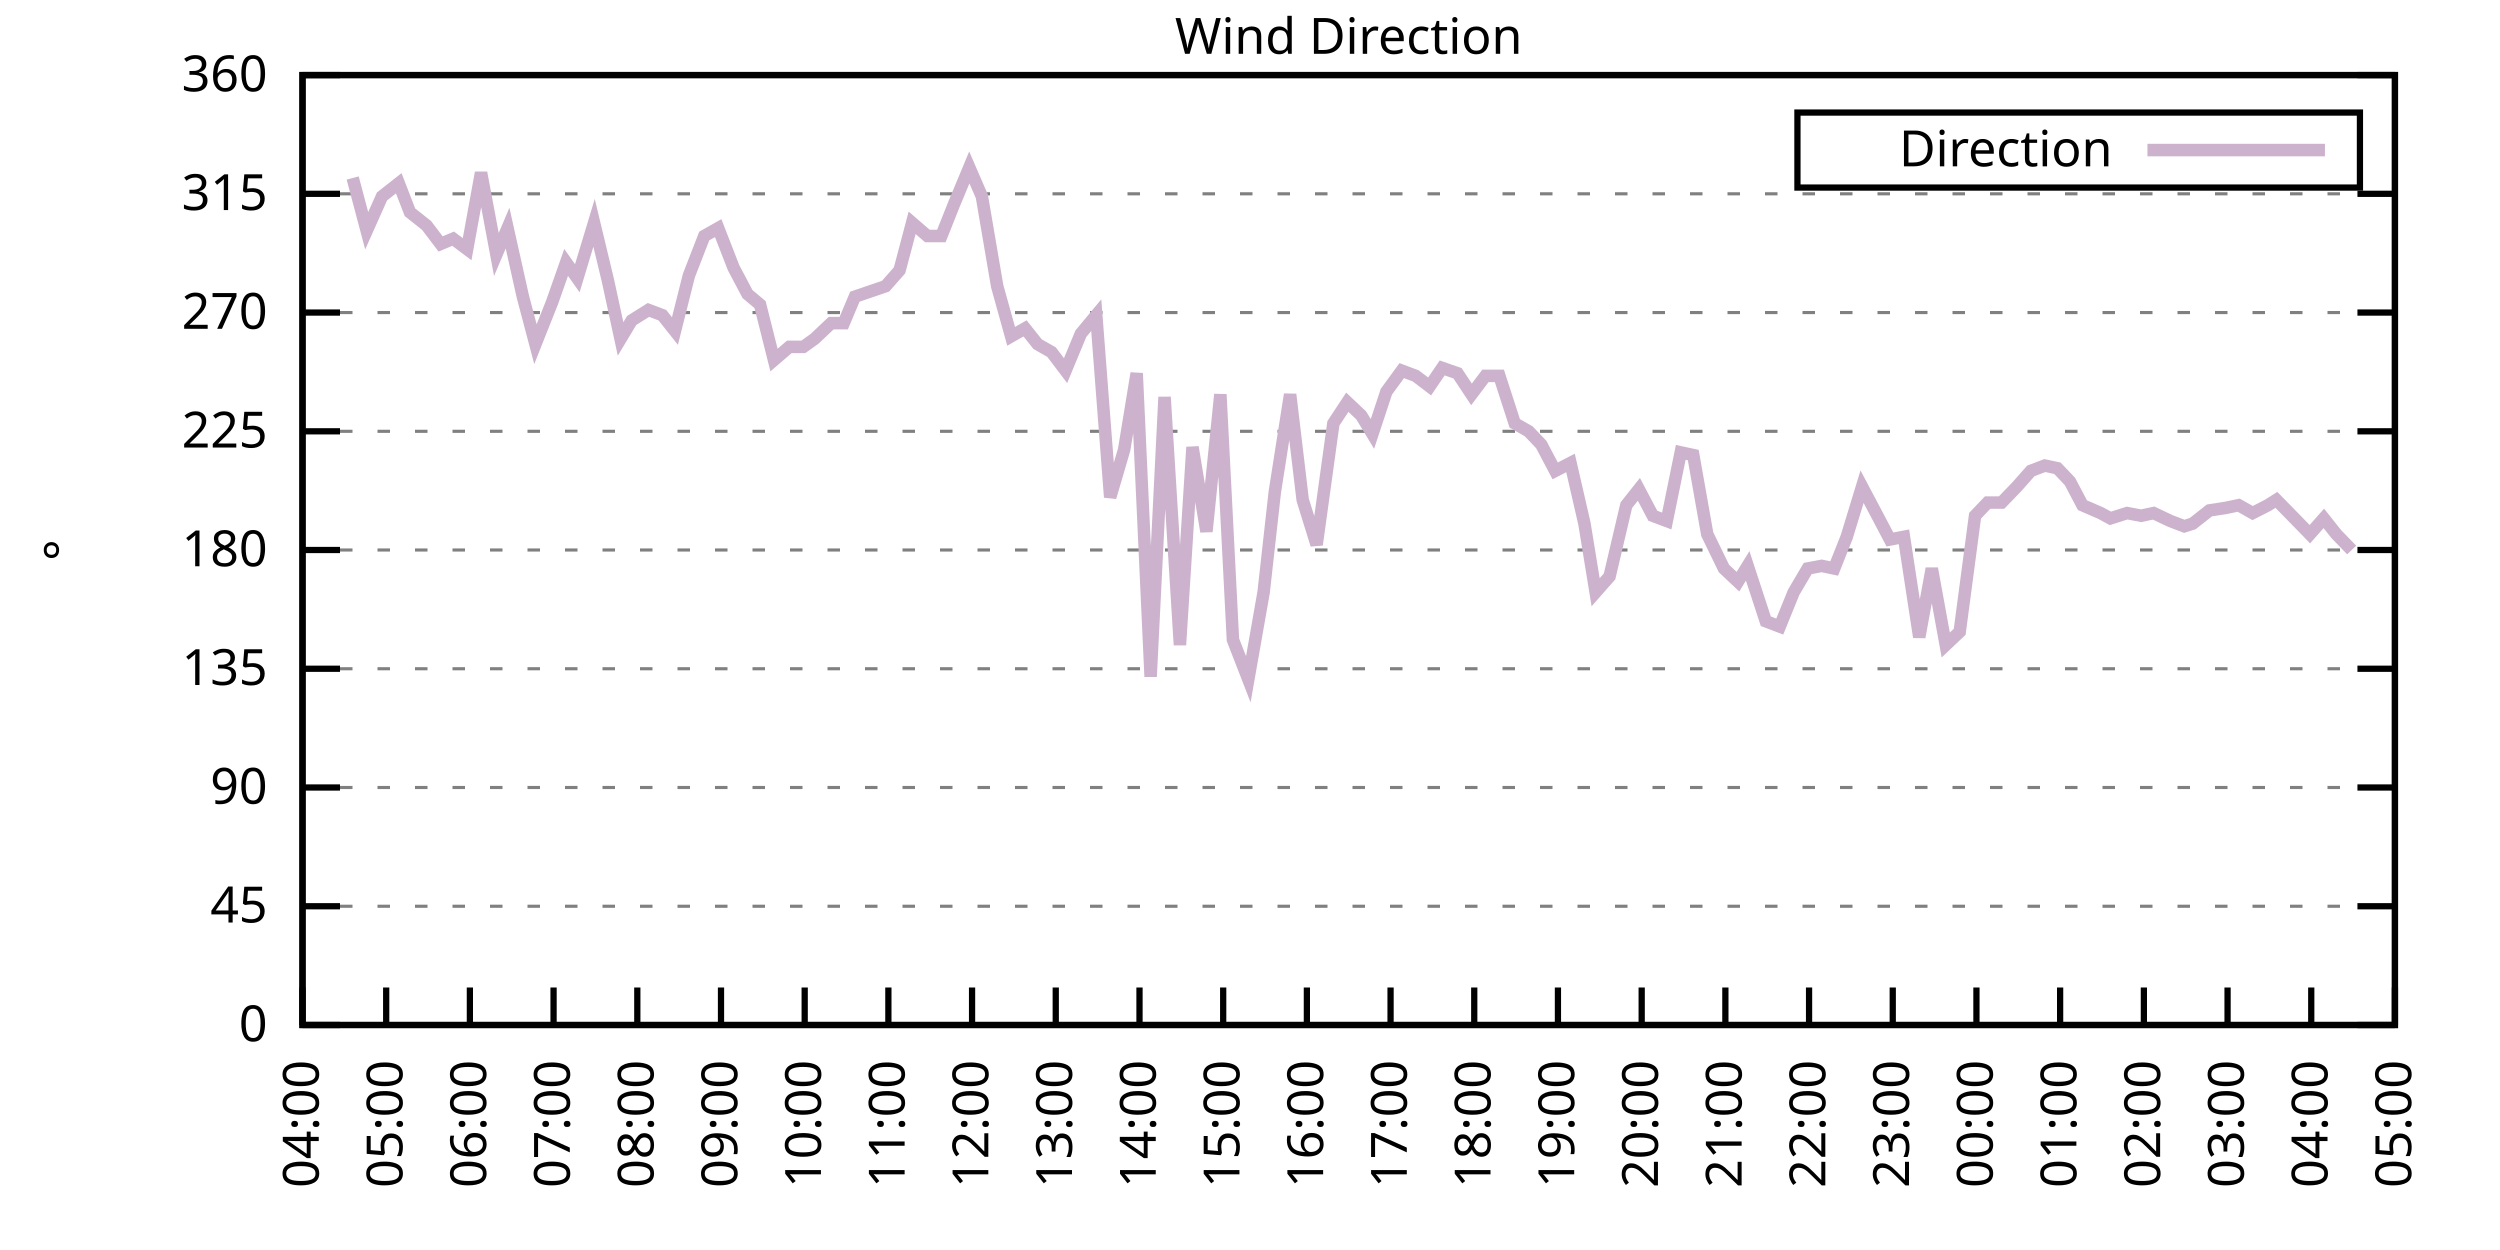
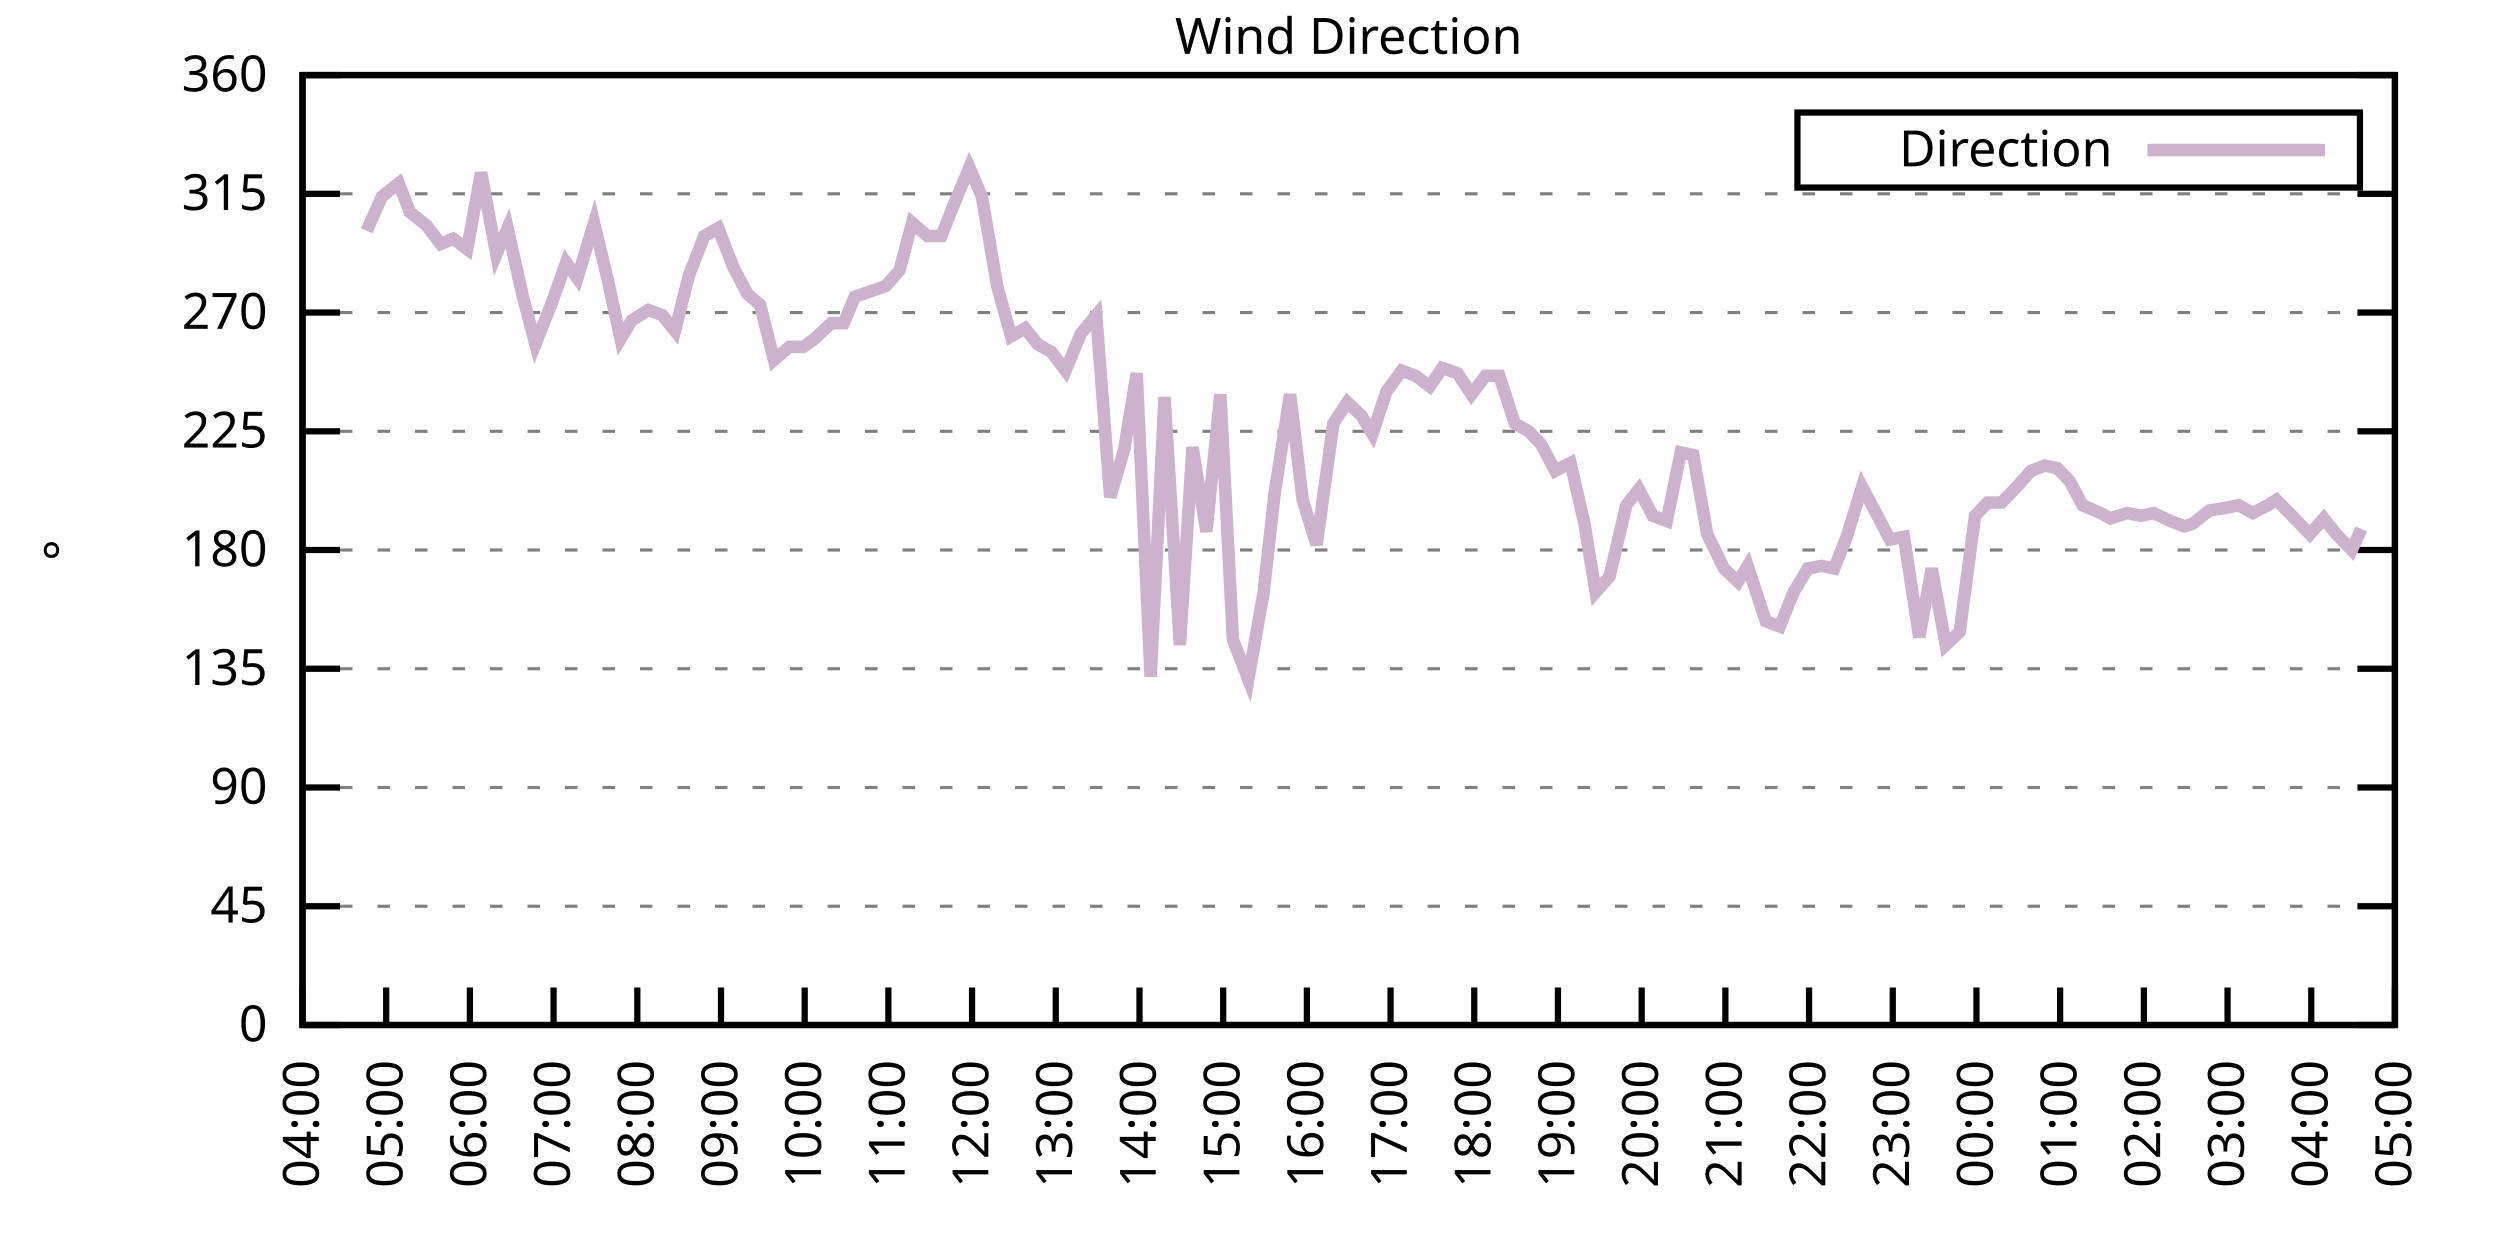
<svg xmlns="http://www.w3.org/2000/svg" xmlns:xlink="http://www.w3.org/1999/xlink" width="400" height="200" viewBox="0 0 400 200">
  <g id="gnuplot_canvas">
    <rect x="0" y="0" width="400" height="200" fill="none" />
    <defs>
      <circle id="gpDot" r="0.5" stroke-width="0.5" stroke="currentColor" />
      <path id="gpPt0" stroke-width="0.333" stroke="currentColor" d="M-1,0 h2 M0,-1 v2" />
      <path id="gpPt1" stroke-width="0.333" stroke="currentColor" d="M-1,-1 L1,1 M1,-1 L-1,1" />
      <path id="gpPt2" stroke-width="0.333" stroke="currentColor" d="M-1,0 L1,0 M0,-1 L0,1 M-1,-1 L1,1 M-1,1 L1,-1" />
      <rect id="gpPt3" stroke-width="0.333" stroke="currentColor" x="-1" y="-1" width="2" height="2" />
      <rect id="gpPt4" stroke-width="0.333" stroke="currentColor" fill="currentColor" x="-1" y="-1" width="2" height="2" />
      <circle id="gpPt5" stroke-width="0.333" stroke="currentColor" cx="0" cy="0" r="1" />
      <use xlink:href="#gpPt5" id="gpPt6" fill="currentColor" stroke="none" />
      <path id="gpPt7" stroke-width="0.333" stroke="currentColor" d="M0,-1.33 L-1.33,0.67 L1.33,0.67 z" />
      <use xlink:href="#gpPt7" id="gpPt8" fill="currentColor" stroke="none" />
      <use xlink:href="#gpPt7" id="gpPt9" stroke="currentColor" transform="rotate(180)" />
      <use xlink:href="#gpPt9" id="gpPt10" fill="currentColor" stroke="none" />
      <use xlink:href="#gpPt3" id="gpPt11" stroke="currentColor" transform="rotate(45)" />
      <use xlink:href="#gpPt11" id="gpPt12" fill="currentColor" stroke="none" />
      <path id="gpPt13" stroke-width="0.333" stroke="currentColor" d="M0,1.330 L1.265,0.411 L0.782,-1.067 L-0.782,-1.076 L-1.265,0.411 z" />
      <use xlink:href="#gpPt13" id="gpPt14" fill="currentColor" stroke="none" />
      <filter id="textbox" filterUnits="objectBoundingBox" x="0" y="0" height="1" width="1">
        <feFlood flood-color="white" flood-opacity="1" result="bgnd" />
        <feComposite in="SourceGraphic" in2="bgnd" operator="atop" />
      </filter>
      <filter id="greybox" filterUnits="objectBoundingBox" x="0" y="0" height="1" width="1">
        <feFlood flood-color="lightgrey" flood-opacity="1" result="grey" />
        <feComposite in="SourceGraphic" in2="grey" operator="atop" />
      </filter>
    </defs>
    <g fill="none" color="white" stroke="currentColor" stroke-width="1.00" stroke-linecap="butt" stroke-linejoin="miter">
</g>
    <g fill="none" color="black" stroke="currentColor" stroke-width="1.00" stroke-linecap="butt" stroke-linejoin="miter">
      <g stroke="none" shape-rendering="crispEdges">
        <polygon fill="rgb(255, 255, 255)" points="48.40,164.00 383.18,164.00 383.18,12.02 48.40,12.02 " />
      </g>
    </g>
    <g fill="none" color="black" stroke="currentColor" stroke-width="1.00" stroke-linecap="butt" stroke-linejoin="miter">
</g>
    <g fill="none" color="black" stroke="black" stroke-width="0.50" stroke-linecap="butt" stroke-linejoin="miter">
</g>
    <g fill="none" color="gray" stroke="currentColor" stroke-width="0.50" stroke-linecap="butt" stroke-linejoin="miter">
      <path stroke="gray" stroke-dasharray="2,4" class="gridline" d="M48.40,164.00 L383.19,164.00  " />
    </g>
    <g fill="none" color="gray" stroke="gray" stroke-width="1.00" stroke-linecap="butt" stroke-linejoin="miter">
</g>
    <g fill="none" color="black" stroke="currentColor" stroke-width="1.00" stroke-linecap="butt" stroke-linejoin="miter">
      <path stroke="black" d="M48.40,164.00 L54.40,164.00 M383.19,164.00 L377.19,164.00  " />
      <g transform="translate(42.80,166.60)" stroke="none" fill="black" font-family="Sans" font-size="8.00" text-anchor="end">
        <text>
          <tspan font-family="Sans"> 0</tspan>
        </text>
      </g>
    </g>
    <g fill="none" color="black" stroke="currentColor" stroke-width="1.00" stroke-linecap="butt" stroke-linejoin="miter">
</g>
    <g fill="none" color="black" stroke="black" stroke-width="0.50" stroke-linecap="butt" stroke-linejoin="miter">
</g>
    <g fill="none" color="gray" stroke="currentColor" stroke-width="0.50" stroke-linecap="butt" stroke-linejoin="miter">
      <path stroke="gray" stroke-dasharray="2,4" class="gridline" d="M48.40,145.00 L383.19,145.00  " />
    </g>
    <g fill="none" color="gray" stroke="gray" stroke-width="1.00" stroke-linecap="butt" stroke-linejoin="miter">
</g>
    <g fill="none" color="black" stroke="currentColor" stroke-width="1.00" stroke-linecap="butt" stroke-linejoin="miter">
      <path stroke="black" d="M48.40,145.00 L54.40,145.00 M383.19,145.00 L377.19,145.00  " />
      <g transform="translate(42.80,147.60)" stroke="none" fill="black" font-family="Sans" font-size="8.00" text-anchor="end">
        <text>
          <tspan font-family="Sans"> 45</tspan>
        </text>
      </g>
    </g>
    <g fill="none" color="black" stroke="currentColor" stroke-width="1.00" stroke-linecap="butt" stroke-linejoin="miter">
</g>
    <g fill="none" color="black" stroke="black" stroke-width="0.50" stroke-linecap="butt" stroke-linejoin="miter">
</g>
    <g fill="none" color="gray" stroke="currentColor" stroke-width="0.50" stroke-linecap="butt" stroke-linejoin="miter">
      <path stroke="gray" stroke-dasharray="2,4" class="gridline" d="M48.40,126.00 L383.19,126.00  " />
    </g>
    <g fill="none" color="gray" stroke="gray" stroke-width="1.00" stroke-linecap="butt" stroke-linejoin="miter">
</g>
    <g fill="none" color="black" stroke="currentColor" stroke-width="1.00" stroke-linecap="butt" stroke-linejoin="miter">
      <path stroke="black" d="M48.40,126.00 L54.40,126.00 M383.19,126.00 L377.19,126.00  " />
      <g transform="translate(42.80,128.60)" stroke="none" fill="black" font-family="Sans" font-size="8.00" text-anchor="end">
        <text>
          <tspan font-family="Sans"> 90</tspan>
        </text>
      </g>
    </g>
    <g fill="none" color="black" stroke="currentColor" stroke-width="1.00" stroke-linecap="butt" stroke-linejoin="miter">
</g>
    <g fill="none" color="black" stroke="black" stroke-width="0.50" stroke-linecap="butt" stroke-linejoin="miter">
</g>
    <g fill="none" color="gray" stroke="currentColor" stroke-width="0.50" stroke-linecap="butt" stroke-linejoin="miter">
      <path stroke="gray" stroke-dasharray="2,4" class="gridline" d="M48.40,107.00 L383.19,107.00  " />
    </g>
    <g fill="none" color="gray" stroke="gray" stroke-width="1.00" stroke-linecap="butt" stroke-linejoin="miter">
</g>
    <g fill="none" color="black" stroke="currentColor" stroke-width="1.00" stroke-linecap="butt" stroke-linejoin="miter">
      <path stroke="black" d="M48.40,107.00 L54.40,107.00 M383.19,107.00 L377.19,107.00  " />
      <g transform="translate(42.80,109.60)" stroke="none" fill="black" font-family="Sans" font-size="8.00" text-anchor="end">
        <text>
          <tspan font-family="Sans"> 135</tspan>
        </text>
      </g>
    </g>
    <g fill="none" color="black" stroke="currentColor" stroke-width="1.00" stroke-linecap="butt" stroke-linejoin="miter">
</g>
    <g fill="none" color="black" stroke="black" stroke-width="0.50" stroke-linecap="butt" stroke-linejoin="miter">
</g>
    <g fill="none" color="gray" stroke="currentColor" stroke-width="0.50" stroke-linecap="butt" stroke-linejoin="miter">
      <path stroke="gray" stroke-dasharray="2,4" class="gridline" d="M48.40,88.00 L383.19,88.00  " />
    </g>
    <g fill="none" color="gray" stroke="gray" stroke-width="1.00" stroke-linecap="butt" stroke-linejoin="miter">
</g>
    <g fill="none" color="black" stroke="currentColor" stroke-width="1.00" stroke-linecap="butt" stroke-linejoin="miter">
      <path stroke="black" d="M48.40,88.00 L54.40,88.00 M383.19,88.00 L377.19,88.00  " />
      <g transform="translate(42.80,90.60)" stroke="none" fill="black" font-family="Sans" font-size="8.00" text-anchor="end">
        <text>
          <tspan font-family="Sans"> 180</tspan>
        </text>
      </g>
    </g>
    <g fill="none" color="black" stroke="currentColor" stroke-width="1.00" stroke-linecap="butt" stroke-linejoin="miter">
</g>
    <g fill="none" color="black" stroke="black" stroke-width="0.50" stroke-linecap="butt" stroke-linejoin="miter">
</g>
    <g fill="none" color="gray" stroke="currentColor" stroke-width="0.50" stroke-linecap="butt" stroke-linejoin="miter">
      <path stroke="gray" stroke-dasharray="2,4" class="gridline" d="M48.40,69.01 L383.19,69.01  " />
    </g>
    <g fill="none" color="gray" stroke="gray" stroke-width="1.00" stroke-linecap="butt" stroke-linejoin="miter">
</g>
    <g fill="none" color="black" stroke="currentColor" stroke-width="1.00" stroke-linecap="butt" stroke-linejoin="miter">
      <path stroke="black" d="M48.40,69.01 L54.40,69.01 M383.19,69.01 L377.19,69.01  " />
      <g transform="translate(42.80,71.61)" stroke="none" fill="black" font-family="Sans" font-size="8.00" text-anchor="end">
        <text>
          <tspan font-family="Sans"> 225</tspan>
        </text>
      </g>
    </g>
    <g fill="none" color="black" stroke="currentColor" stroke-width="1.00" stroke-linecap="butt" stroke-linejoin="miter">
</g>
    <g fill="none" color="black" stroke="black" stroke-width="0.50" stroke-linecap="butt" stroke-linejoin="miter">
</g>
    <g fill="none" color="gray" stroke="currentColor" stroke-width="0.50" stroke-linecap="butt" stroke-linejoin="miter">
      <path stroke="gray" stroke-dasharray="2,4" class="gridline" d="M48.40,50.01 L383.19,50.01  " />
    </g>
    <g fill="none" color="gray" stroke="gray" stroke-width="1.00" stroke-linecap="butt" stroke-linejoin="miter">
</g>
    <g fill="none" color="black" stroke="currentColor" stroke-width="1.00" stroke-linecap="butt" stroke-linejoin="miter">
      <path stroke="black" d="M48.40,50.01 L54.40,50.01 M383.19,50.01 L377.19,50.01  " />
      <g transform="translate(42.80,52.61)" stroke="none" fill="black" font-family="Sans" font-size="8.00" text-anchor="end">
        <text>
          <tspan font-family="Sans"> 270</tspan>
        </text>
      </g>
    </g>
    <g fill="none" color="black" stroke="currentColor" stroke-width="1.00" stroke-linecap="butt" stroke-linejoin="miter">
</g>
    <g fill="none" color="black" stroke="black" stroke-width="0.50" stroke-linecap="butt" stroke-linejoin="miter">
</g>
    <g fill="none" color="gray" stroke="currentColor" stroke-width="0.50" stroke-linecap="butt" stroke-linejoin="miter">
      <path stroke="gray" stroke-dasharray="2,4" class="gridline" d="M48.40,31.01 L383.19,31.01  " />
    </g>
    <g fill="none" color="gray" stroke="gray" stroke-width="1.00" stroke-linecap="butt" stroke-linejoin="miter">
</g>
    <g fill="none" color="black" stroke="currentColor" stroke-width="1.00" stroke-linecap="butt" stroke-linejoin="miter">
      <path stroke="black" d="M48.40,31.01 L54.40,31.01 M383.19,31.01 L377.19,31.01  " />
      <g transform="translate(42.80,33.61)" stroke="none" fill="black" font-family="Sans" font-size="8.00" text-anchor="end">
        <text>
          <tspan font-family="Sans"> 315</tspan>
        </text>
      </g>
    </g>
    <g fill="none" color="black" stroke="currentColor" stroke-width="1.00" stroke-linecap="butt" stroke-linejoin="miter">
</g>
    <g fill="none" color="black" stroke="black" stroke-width="0.50" stroke-linecap="butt" stroke-linejoin="miter">
</g>
    <g fill="none" color="gray" stroke="currentColor" stroke-width="0.50" stroke-linecap="butt" stroke-linejoin="miter">
      <path stroke="gray" stroke-dasharray="2,4" class="gridline" d="M48.40,12.01 L383.19,12.01  " />
    </g>
    <g fill="none" color="gray" stroke="gray" stroke-width="1.00" stroke-linecap="butt" stroke-linejoin="miter">
</g>
    <g fill="none" color="black" stroke="currentColor" stroke-width="1.00" stroke-linecap="butt" stroke-linejoin="miter">
      <path stroke="black" d="M48.40,12.01 L54.40,12.01 M383.19,12.01 L377.19,12.01  " />
      <g transform="translate(42.80,14.61)" stroke="none" fill="black" font-family="Sans" font-size="8.00" text-anchor="end">
        <text>
          <tspan font-family="Sans"> 360</tspan>
        </text>
      </g>
    </g>
    <g fill="none" color="black" stroke="currentColor" stroke-width="1.00" stroke-linecap="butt" stroke-linejoin="miter">
      <path stroke="black" d="M48.40,164.00 L48.40,158.00  " />
      <g transform="translate(51.00,169.60) rotate(270.00)" stroke="none" fill="black" font-family="Sans" font-size="8.00" text-anchor="end">
        <text>
          <tspan font-family="Sans">04:00</tspan>
        </text>
      </g>
    </g>
    <g fill="none" color="black" stroke="currentColor" stroke-width="1.00" stroke-linecap="butt" stroke-linejoin="miter">
      <path stroke="black" d="M61.79,164.00 L61.79,158.00  " />
      <g transform="translate(64.39,169.60) rotate(270.00)" stroke="none" fill="black" font-family="Sans" font-size="8.00" text-anchor="end">
        <text>
          <tspan font-family="Sans">05:00</tspan>
        </text>
      </g>
    </g>
    <g fill="none" color="black" stroke="currentColor" stroke-width="1.00" stroke-linecap="butt" stroke-linejoin="miter">
      <path stroke="black" d="M75.18,164.00 L75.18,158.00  " />
      <g transform="translate(77.78,169.60) rotate(270.00)" stroke="none" fill="black" font-family="Sans" font-size="8.00" text-anchor="end">
        <text>
          <tspan font-family="Sans">06:00</tspan>
        </text>
      </g>
    </g>
    <g fill="none" color="black" stroke="currentColor" stroke-width="1.00" stroke-linecap="butt" stroke-linejoin="miter">
      <path stroke="black" d="M88.57,164.00 L88.57,158.00  " />
      <g transform="translate(91.17,169.60) rotate(270.00)" stroke="none" fill="black" font-family="Sans" font-size="8.00" text-anchor="end">
        <text>
          <tspan font-family="Sans">07:00</tspan>
        </text>
      </g>
    </g>
    <g fill="none" color="black" stroke="currentColor" stroke-width="1.00" stroke-linecap="butt" stroke-linejoin="miter">
      <path stroke="black" d="M101.97,164.00 L101.97,158.00  " />
      <g transform="translate(104.57,169.60) rotate(270.00)" stroke="none" fill="black" font-family="Sans" font-size="8.00" text-anchor="end">
        <text>
          <tspan font-family="Sans">08:00</tspan>
        </text>
      </g>
    </g>
    <g fill="none" color="black" stroke="currentColor" stroke-width="1.00" stroke-linecap="butt" stroke-linejoin="miter">
      <path stroke="black" d="M115.36,164.00 L115.36,158.00  " />
      <g transform="translate(117.96,169.60) rotate(270.00)" stroke="none" fill="black" font-family="Sans" font-size="8.00" text-anchor="end">
        <text>
          <tspan font-family="Sans">09:00</tspan>
        </text>
      </g>
    </g>
    <g fill="none" color="black" stroke="currentColor" stroke-width="1.00" stroke-linecap="butt" stroke-linejoin="miter">
      <path stroke="black" d="M128.75,164.00 L128.75,158.00  " />
      <g transform="translate(131.35,169.60) rotate(270.00)" stroke="none" fill="black" font-family="Sans" font-size="8.00" text-anchor="end">
        <text>
          <tspan font-family="Sans">10:00</tspan>
        </text>
      </g>
    </g>
    <g fill="none" color="black" stroke="currentColor" stroke-width="1.00" stroke-linecap="butt" stroke-linejoin="miter">
      <path stroke="black" d="M142.14,164.00 L142.14,158.00  " />
      <g transform="translate(144.74,169.60) rotate(270.00)" stroke="none" fill="black" font-family="Sans" font-size="8.00" text-anchor="end">
        <text>
          <tspan font-family="Sans">11:00</tspan>
        </text>
      </g>
    </g>
    <g fill="none" color="black" stroke="currentColor" stroke-width="1.00" stroke-linecap="butt" stroke-linejoin="miter">
      <path stroke="black" d="M155.53,164.00 L155.53,158.00  " />
      <g transform="translate(158.13,169.60) rotate(270.00)" stroke="none" fill="black" font-family="Sans" font-size="8.00" text-anchor="end">
        <text>
          <tspan font-family="Sans">12:00</tspan>
        </text>
      </g>
    </g>
    <g fill="none" color="black" stroke="currentColor" stroke-width="1.00" stroke-linecap="butt" stroke-linejoin="miter">
      <path stroke="black" d="M168.92,164.00 L168.92,158.00  " />
      <g transform="translate(171.52,169.60) rotate(270.00)" stroke="none" fill="black" font-family="Sans" font-size="8.00" text-anchor="end">
        <text>
          <tspan font-family="Sans">13:00</tspan>
        </text>
      </g>
    </g>
    <g fill="none" color="black" stroke="currentColor" stroke-width="1.00" stroke-linecap="butt" stroke-linejoin="miter">
      <path stroke="black" d="M182.32,164.00 L182.32,158.00  " />
      <g transform="translate(184.92,169.60) rotate(270.00)" stroke="none" fill="black" font-family="Sans" font-size="8.00" text-anchor="end">
        <text>
          <tspan font-family="Sans">14:00</tspan>
        </text>
      </g>
    </g>
    <g fill="none" color="black" stroke="currentColor" stroke-width="1.00" stroke-linecap="butt" stroke-linejoin="miter">
      <path stroke="black" d="M195.71,164.00 L195.71,158.00  " />
      <g transform="translate(198.31,169.60) rotate(270.00)" stroke="none" fill="black" font-family="Sans" font-size="8.00" text-anchor="end">
        <text>
          <tspan font-family="Sans">15:00</tspan>
        </text>
      </g>
    </g>
    <g fill="none" color="black" stroke="currentColor" stroke-width="1.00" stroke-linecap="butt" stroke-linejoin="miter">
      <path stroke="black" d="M209.10,164.00 L209.10,158.00  " />
      <g transform="translate(211.70,169.60) rotate(270.00)" stroke="none" fill="black" font-family="Sans" font-size="8.00" text-anchor="end">
        <text>
          <tspan font-family="Sans">16:00</tspan>
        </text>
      </g>
    </g>
    <g fill="none" color="black" stroke="currentColor" stroke-width="1.00" stroke-linecap="butt" stroke-linejoin="miter">
      <path stroke="black" d="M222.49,164.00 L222.49,158.00  " />
      <g transform="translate(225.09,169.60) rotate(270.00)" stroke="none" fill="black" font-family="Sans" font-size="8.00" text-anchor="end">
        <text>
          <tspan font-family="Sans">17:00</tspan>
        </text>
      </g>
    </g>
    <g fill="none" color="black" stroke="currentColor" stroke-width="1.00" stroke-linecap="butt" stroke-linejoin="miter">
      <path stroke="black" d="M235.88,164.00 L235.88,158.00  " />
      <g transform="translate(238.48,169.60) rotate(270.00)" stroke="none" fill="black" font-family="Sans" font-size="8.00" text-anchor="end">
        <text>
          <tspan font-family="Sans">18:00</tspan>
        </text>
      </g>
    </g>
    <g fill="none" color="black" stroke="currentColor" stroke-width="1.00" stroke-linecap="butt" stroke-linejoin="miter">
      <path stroke="black" d="M249.27,164.00 L249.27,158.00  " />
      <g transform="translate(251.87,169.60) rotate(270.00)" stroke="none" fill="black" font-family="Sans" font-size="8.00" text-anchor="end">
        <text>
          <tspan font-family="Sans">19:00</tspan>
        </text>
      </g>
    </g>
    <g fill="none" color="black" stroke="currentColor" stroke-width="1.00" stroke-linecap="butt" stroke-linejoin="miter">
      <path stroke="black" d="M262.67,164.00 L262.67,158.00  " />
      <g transform="translate(265.27,169.60) rotate(270.00)" stroke="none" fill="black" font-family="Sans" font-size="8.00" text-anchor="end">
        <text>
          <tspan font-family="Sans">20:00</tspan>
        </text>
      </g>
    </g>
    <g fill="none" color="black" stroke="currentColor" stroke-width="1.00" stroke-linecap="butt" stroke-linejoin="miter">
      <path stroke="black" d="M276.06,164.00 L276.06,158.00  " />
      <g transform="translate(278.66,169.60) rotate(270.00)" stroke="none" fill="black" font-family="Sans" font-size="8.00" text-anchor="end">
        <text>
          <tspan font-family="Sans">21:00</tspan>
        </text>
      </g>
    </g>
    <g fill="none" color="black" stroke="currentColor" stroke-width="1.00" stroke-linecap="butt" stroke-linejoin="miter">
      <path stroke="black" d="M289.45,164.00 L289.45,158.00  " />
      <g transform="translate(292.05,169.60) rotate(270.00)" stroke="none" fill="black" font-family="Sans" font-size="8.00" text-anchor="end">
        <text>
          <tspan font-family="Sans">22:00</tspan>
        </text>
      </g>
    </g>
    <g fill="none" color="black" stroke="currentColor" stroke-width="1.00" stroke-linecap="butt" stroke-linejoin="miter">
      <path stroke="black" d="M302.84,164.00 L302.84,158.00  " />
      <g transform="translate(305.44,169.60) rotate(270.00)" stroke="none" fill="black" font-family="Sans" font-size="8.00" text-anchor="end">
        <text>
          <tspan font-family="Sans">23:00</tspan>
        </text>
      </g>
    </g>
    <g fill="none" color="black" stroke="currentColor" stroke-width="1.00" stroke-linecap="butt" stroke-linejoin="miter">
      <path stroke="black" d="M316.23,164.00 L316.23,158.00  " />
      <g transform="translate(318.83,169.60) rotate(270.00)" stroke="none" fill="black" font-family="Sans" font-size="8.00" text-anchor="end">
        <text>
          <tspan font-family="Sans">00:00</tspan>
        </text>
      </g>
    </g>
    <g fill="none" color="black" stroke="currentColor" stroke-width="1.00" stroke-linecap="butt" stroke-linejoin="miter">
      <path stroke="black" d="M329.62,164.00 L329.62,158.00  " />
      <g transform="translate(332.22,169.60) rotate(270.00)" stroke="none" fill="black" font-family="Sans" font-size="8.00" text-anchor="end">
        <text>
          <tspan font-family="Sans">01:00</tspan>
        </text>
      </g>
    </g>
    <g fill="none" color="black" stroke="currentColor" stroke-width="1.00" stroke-linecap="butt" stroke-linejoin="miter">
      <path stroke="black" d="M343.02,164.00 L343.02,158.00  " />
      <g transform="translate(345.62,169.60) rotate(270.00)" stroke="none" fill="black" font-family="Sans" font-size="8.00" text-anchor="end">
        <text>
          <tspan font-family="Sans">02:00</tspan>
        </text>
      </g>
    </g>
    <g fill="none" color="black" stroke="currentColor" stroke-width="1.00" stroke-linecap="butt" stroke-linejoin="miter">
      <path stroke="black" d="M356.41,164.00 L356.41,158.00  " />
      <g transform="translate(359.01,169.60) rotate(270.00)" stroke="none" fill="black" font-family="Sans" font-size="8.00" text-anchor="end">
        <text>
          <tspan font-family="Sans">03:00</tspan>
        </text>
      </g>
    </g>
    <g fill="none" color="black" stroke="currentColor" stroke-width="1.00" stroke-linecap="butt" stroke-linejoin="miter">
      <path stroke="black" d="M369.80,164.00 L369.80,158.00  " />
      <g transform="translate(372.40,169.60) rotate(270.00)" stroke="none" fill="black" font-family="Sans" font-size="8.00" text-anchor="end">
        <text>
          <tspan font-family="Sans">04:00</tspan>
        </text>
      </g>
    </g>
    <g fill="none" color="black" stroke="currentColor" stroke-width="1.00" stroke-linecap="butt" stroke-linejoin="miter">
      <path stroke="black" d="M383.19,164.00 L383.19,158.00  " />
      <g transform="translate(385.79,169.60) rotate(270.00)" stroke="none" fill="black" font-family="Sans" font-size="8.00" text-anchor="end">
        <text>
          <tspan font-family="Sans">05:00</tspan>
        </text>
      </g>
    </g>
    <g fill="none" color="black" stroke="currentColor" stroke-width="1.00" stroke-linecap="butt" stroke-linejoin="miter">
</g>
    <g fill="none" color="black" stroke="currentColor" stroke-width="1.00" stroke-linecap="butt" stroke-linejoin="miter">
      <path stroke="black" d="M48.40,12.01 L48.40,164.00 L383.19,164.00 L383.19,12.01 L48.40,12.01 Z  " />
    </g>
    <g fill="none" color="black" stroke="currentColor" stroke-width="1.00" stroke-linecap="butt" stroke-linejoin="miter">
</g>
    <g fill="none" color="black" stroke="currentColor" stroke-width="1.00" stroke-linecap="butt" stroke-linejoin="miter">
      <path stroke="black" d="M287.59,30.01 L287.59,18.01 L377.59,18.01 L377.59,30.01 L287.59,30.01 Z  " />
    </g>
    <g id="Wind_direction_plot_1">
      <g fill="none" color="white" stroke="black" stroke-width="2.00" stroke-linecap="butt" stroke-linejoin="miter">
</g>
      <g fill="none" color="black" stroke="currentColor" stroke-width="2.00" stroke-linecap="butt" stroke-linejoin="miter">
        <g transform="translate(337.99,26.61)" stroke="none" fill="black" font-family="Sans" font-size="8.00" text-anchor="end">
          <text>
            <tspan font-family="Sans">Direction</tspan>
          </text>
        </g>
      </g>
      <g fill="none" color="black" stroke="currentColor" stroke-width="2.00" stroke-linecap="butt" stroke-linejoin="miter">
-         <path stroke="rgb(204, 178, 204)" d="M343.59,24.01 L371.99,24.01 M56.43,28.48 L58.67,36.92 L61.12,31.43 L63.80,29.32 L65.59,33.96 L68.26,36.08   L70.50,39.03 L72.50,38.19 L74.74,39.87 L76.97,27.63 L79.42,40.72 L81.21,36.50 L83.66,47.47 L85.67,55.07   L88.35,48.32 L90.58,41.99 L92.37,44.52 L95.05,35.65 L97.28,44.94 L99.29,54.23 L101.07,51.27 L103.75,49.59   L105.98,50.43 L107.99,52.96 L110.22,44.10 L112.68,37.76 L114.91,36.50 L117.37,42.83 L119.60,47.05 L121.61,48.74   L123.84,57.61 L126.29,55.50 L128.53,55.50 L130.31,54.23 L132.99,51.70 L135.00,51.70 L136.78,47.47 L139.24,46.63   L141.69,45.79 L143.93,43.25 L145.94,35.65 L148.39,37.76 L150.62,37.76 L152.63,32.70 L155.09,26.79 L157.10,31.43   L159.55,45.79 L161.78,53.81 L164.01,52.54 L166.02,55.07 L168.25,56.34 L170.49,59.30 L172.94,53.39 L175.40,50.43   L177.63,79.56 L179.86,71.96 L181.87,59.72 L184.10,108.27 L186.33,63.52 L188.79,103.20 L190.80,71.54 L193.03,85.05   L195.26,63.10 L197.27,102.36 L199.73,108.69 L202.18,94.76 L203.97,78.72 L206.42,63.10 L208.43,79.98 L210.66,87.16   L213.34,67.74 L215.57,64.36 L217.80,66.47 L219.59,69.43 L221.82,62.67 L224.28,59.30 L226.51,60.14 L228.74,61.83   L230.75,58.87 L233.20,59.72 L235.44,63.10 L237.67,60.14 L239.90,60.14 L242.36,67.74 L244.59,69.01 L246.60,71.12   L248.83,75.34 L251.28,74.07 L253.51,83.78 L255.30,94.76 L257.53,92.23 L260.21,80.83 L262.22,78.29 L264.45,82.52   L266.68,83.36 L268.92,72.38 L270.92,72.81 L273.16,85.47 L275.83,90.96 L278.07,93.07 L279.63,90.54 L282.53,99.40   L284.76,100.25 L286.99,94.76 L289.23,90.96 L291.46,90.54 L293.47,90.96 L295.48,85.89 L297.93,77.87 L299.94,81.67   L302.39,86.32 L304.63,85.89 L307.08,101.94 L309.09,90.96 L311.32,103.20 L313.55,101.09 L316.01,82.52 L318.02,80.41   L320.25,80.41 L322.70,77.87 L324.94,75.34 L327.17,74.49 L329.18,74.92 L331.19,77.03 L333.19,80.83 L336.10,82.09   L337.66,82.94 L340.34,82.09 L342.57,82.52 L344.58,82.09 L347.26,83.36 L349.49,84.21 L350.83,83.78 L353.51,81.67   L356.18,81.25 L358.19,80.83 L360.42,82.09 L362.88,80.83 L364.22,79.98 L367.12,82.94 L369.58,85.47 L371.81,82.94   L373.82,85.47 L376.27,88.00  " />
+         <path stroke="rgb(204, 178, 204)" d="M343.59,24.01 L371.99,24.01 M58.67,36.92 L61.12,31.43 L63.80,29.32 L65.59,33.96 L68.26,36.08 L70.50,39.03   L72.50,38.19 L74.74,39.87 L76.97,27.63 L79.42,40.72 L81.21,36.50 L83.66,47.47 L85.67,55.07 L88.35,48.32   L90.58,41.99 L92.37,44.52 L95.05,35.65 L97.28,44.94 L99.29,54.23 L101.07,51.27 L103.75,49.59 L105.98,50.43   L107.99,52.96 L110.22,44.10 L112.68,37.76 L114.91,36.50 L117.37,42.83 L119.60,47.05 L121.61,48.74 L123.84,57.61   L126.29,55.50 L128.53,55.50 L130.31,54.23 L132.99,51.70 L135.00,51.70 L136.78,47.47 L139.24,46.63 L141.69,45.79   L143.93,43.25 L145.94,35.65 L148.39,37.76 L150.62,37.76 L152.63,32.70 L155.09,26.79 L157.10,31.43 L159.55,45.79   L161.78,53.81 L164.01,52.54 L166.02,55.07 L168.25,56.34 L170.49,59.30 L172.94,53.39 L175.40,50.43 L177.63,79.56   L179.86,71.96 L181.87,59.72 L184.10,108.27 L186.33,63.52 L188.79,103.20 L190.80,71.54 L193.03,85.05 L195.26,63.10   L197.27,102.36 L199.73,108.69 L202.18,94.76 L203.97,78.72 L206.42,63.10 L208.43,79.98 L210.66,87.16 L213.34,67.74   L215.57,64.36 L217.80,66.47 L219.59,69.43 L221.82,62.67 L224.28,59.30 L226.51,60.14 L228.74,61.83 L230.75,58.87   L233.20,59.72 L235.44,63.10 L237.67,60.14 L239.90,60.14 L242.36,67.74 L244.59,69.01 L246.60,71.12 L248.83,75.34   L251.28,74.07 L253.51,83.78 L255.30,94.76 L257.53,92.23 L260.21,80.83 L262.22,78.29 L264.45,82.52 L266.68,83.36   L268.92,72.38 L270.92,72.81 L273.16,85.47 L275.83,90.96 L278.07,93.07 L279.63,90.54 L282.53,99.40 L284.76,100.25   L286.99,94.76 L289.23,90.96 L291.46,90.54 L293.47,90.96 L295.48,85.89 L297.93,77.87 L299.94,81.67 L302.39,86.32   L304.63,85.89 L307.08,101.94 L309.09,90.96 L311.32,103.20 L313.55,101.09 L316.01,82.52 L318.02,80.41 L320.25,80.41   L322.70,77.87 L324.94,75.34 L327.17,74.49 L329.18,74.92 L331.19,77.03 L333.19,80.83 L336.10,82.09 L337.66,82.94   L340.34,82.09 L342.57,82.52 L344.58,82.09 L347.26,83.36 L349.49,84.21 L350.83,83.78 L353.51,81.67 L356.18,81.25   L358.19,80.83 L360.42,82.09 L362.88,80.83 L364.22,79.98 L367.12,82.94 L369.58,85.47 L371.81,82.94 L373.82,85.47   L376.27,88.00 L377.83,84.63  " />
      </g>
    </g>
    <g fill="none" color="black" stroke="currentColor" stroke-width="2.00" stroke-linecap="butt" stroke-linejoin="miter">
</g>
    <g fill="none" color="black" stroke="black" stroke-width="1.00" stroke-linecap="butt" stroke-linejoin="miter">
</g>
    <g fill="none" color="black" stroke="currentColor" stroke-width="1.00" stroke-linecap="butt" stroke-linejoin="miter">
      <path stroke="black" d="M48.40,12.01 L48.40,164.00 L383.19,164.00 L383.19,12.01 L48.40,12.01 Z  " />
      <g transform="translate(12.80,88.01) rotate(270.00)" stroke="none" fill="black" font-family="Sans" font-size="8.00" text-anchor="middle">
        <text>
          <tspan font-family="Sans">°</tspan>
        </text>
      </g>
    </g>
    <g fill="none" color="black" stroke="currentColor" stroke-width="1.00" stroke-linecap="butt" stroke-linejoin="miter">
</g>
    <g fill="none" color="black" stroke="currentColor" stroke-width="1.00" stroke-linecap="butt" stroke-linejoin="miter">
      <g transform="translate(215.79,8.61)" stroke="none" fill="black" font-family="Sans" font-size="8.00" text-anchor="middle">
        <text>
          <tspan font-family="Sans">Wind Direction</tspan>
        </text>
      </g>
    </g>
    <g fill="none" color="black" stroke="currentColor" stroke-width="1.00" stroke-linecap="butt" stroke-linejoin="miter">
</g>
  </g>
</svg>
